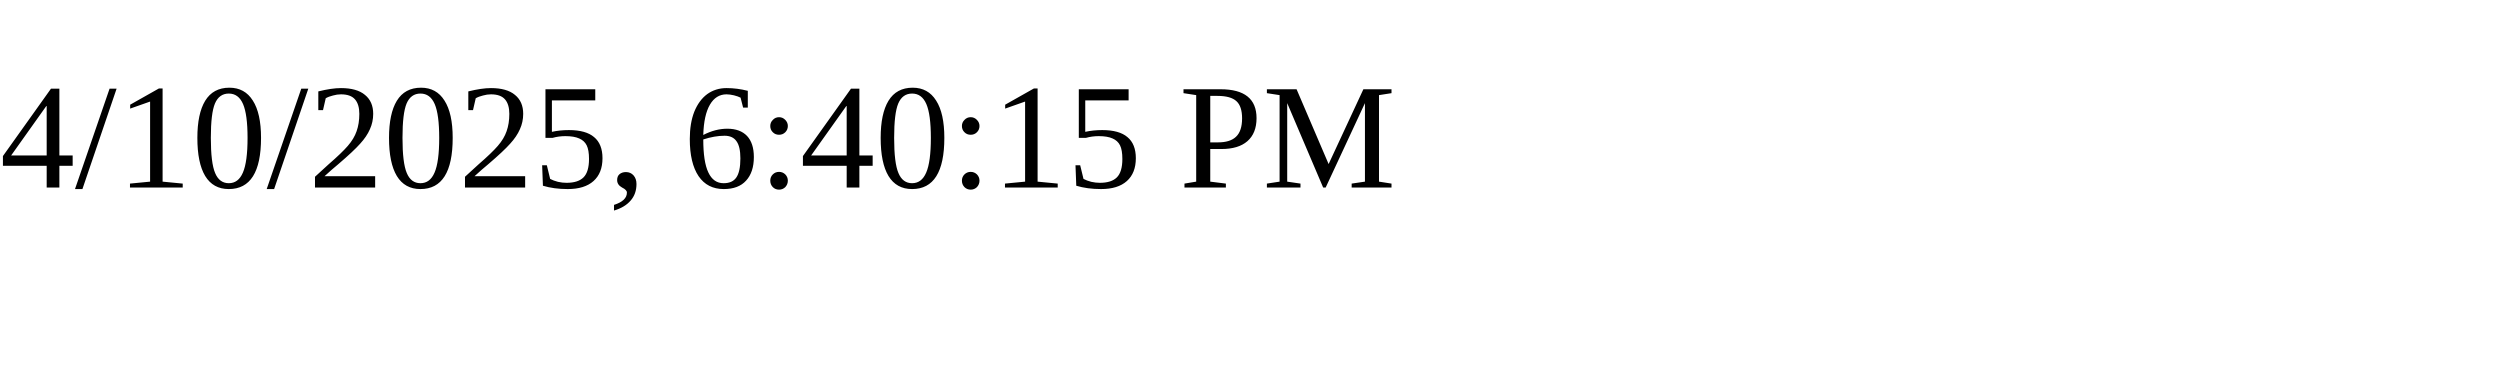
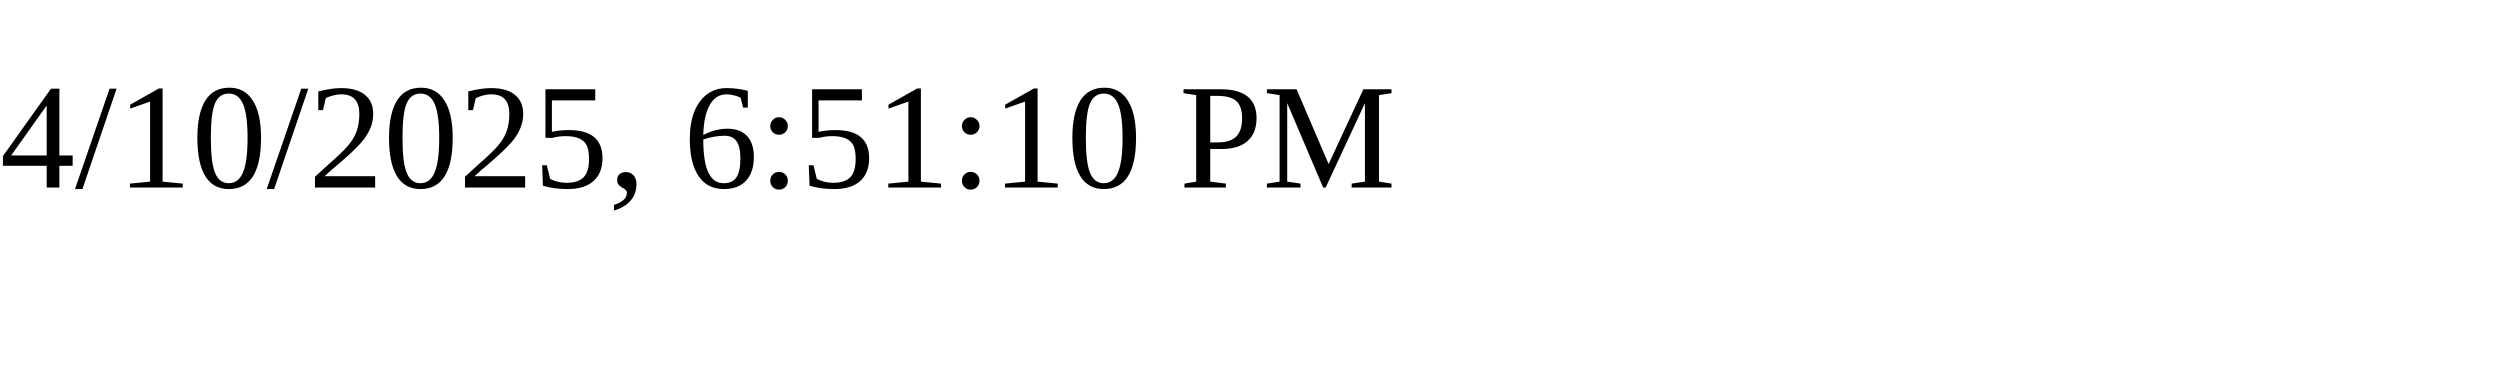
<svg xmlns="http://www.w3.org/2000/svg" height="30" width="200">
-   <text x="0" y="15">4/10/2025, 6:40:15 PM</text>
+   <text x="0" y="15">4/10/2025, 6:51:10 PM</text>
</svg>
